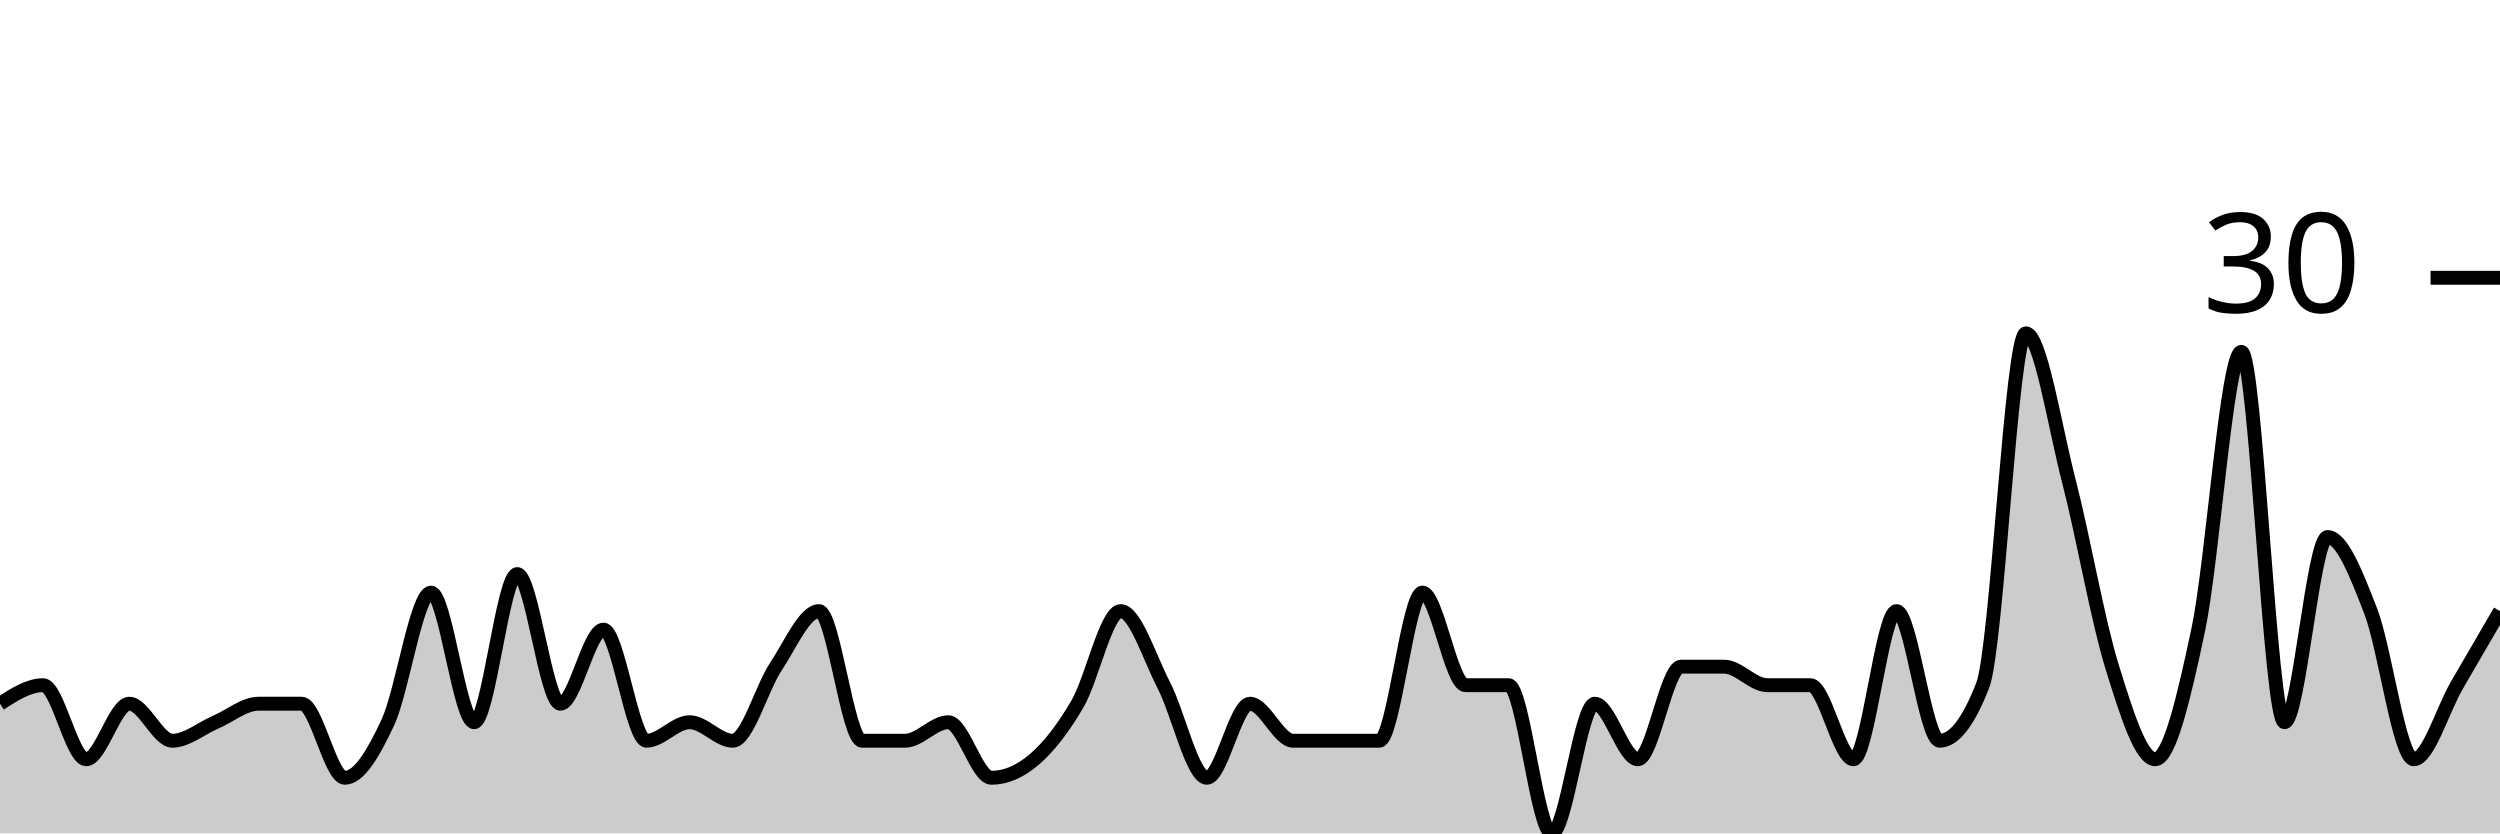
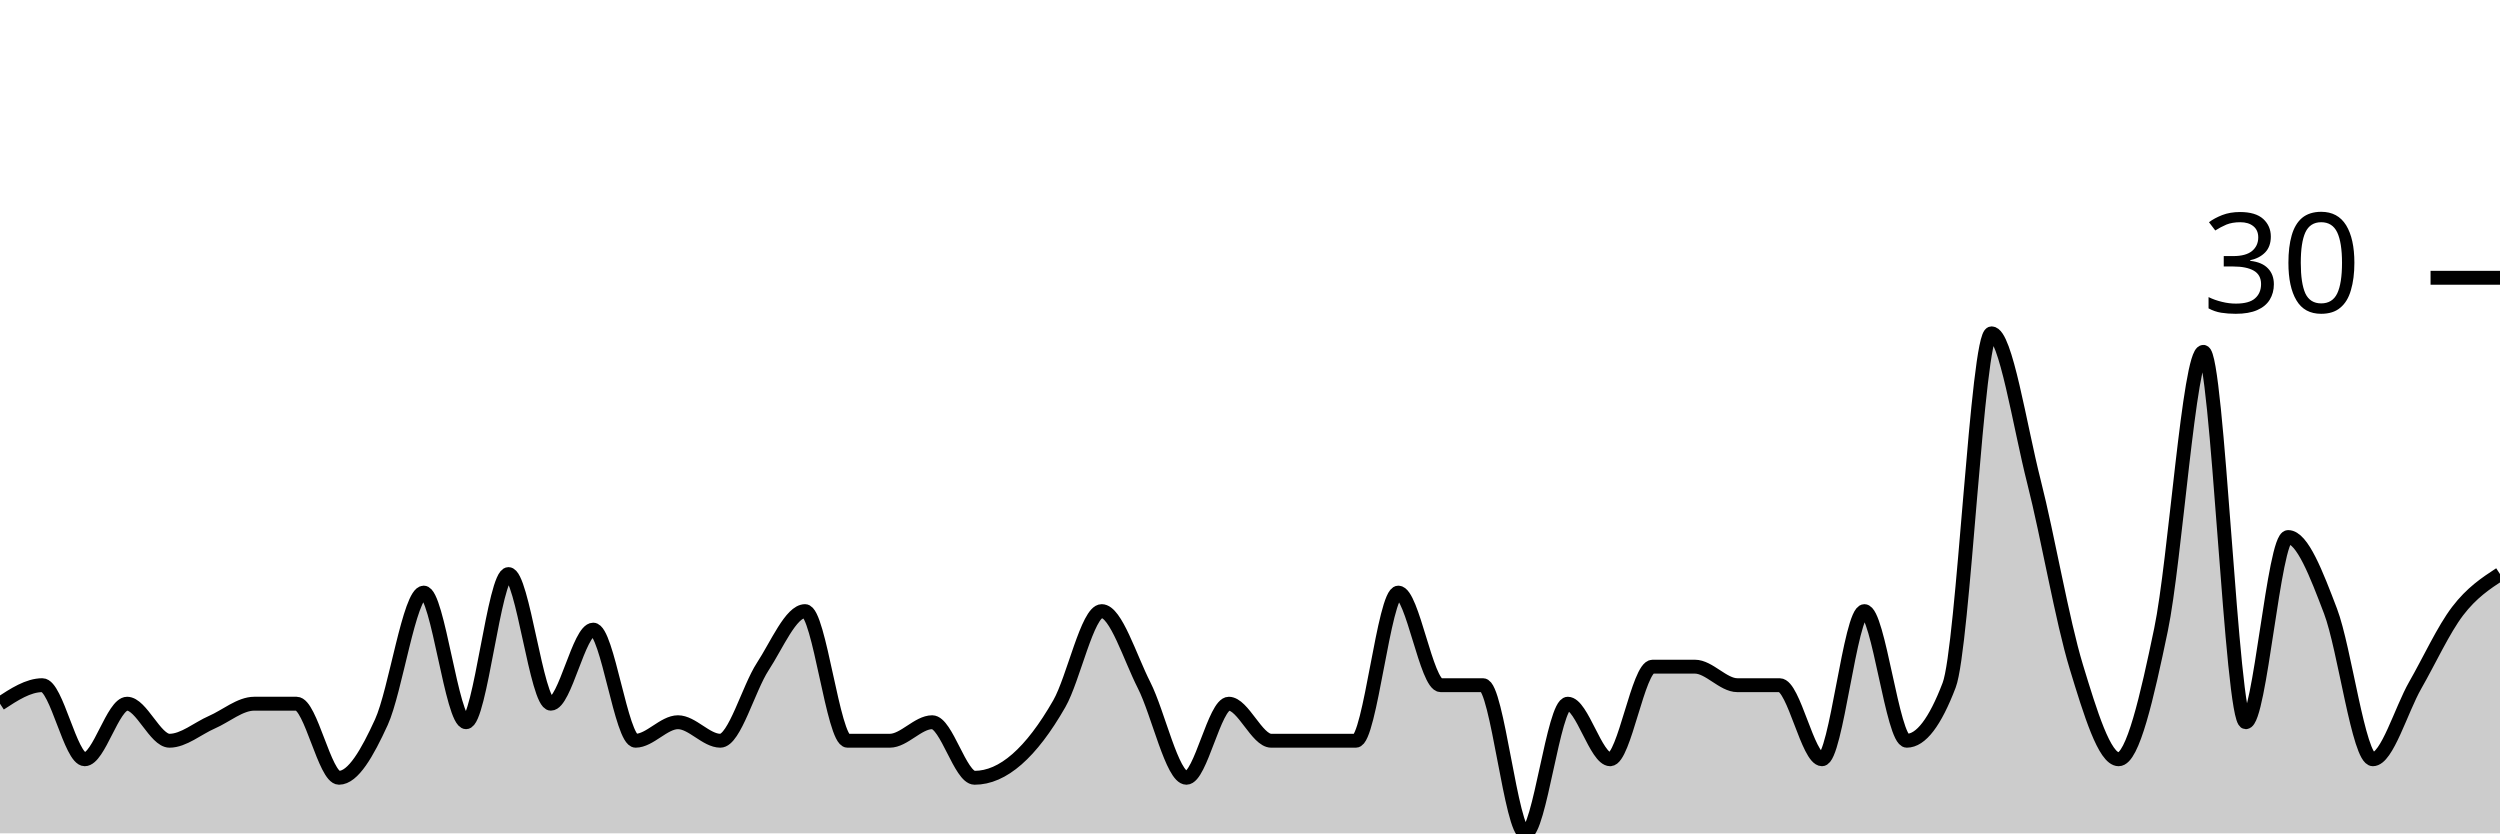
<svg xmlns="http://www.w3.org/2000/svg" viewBox="0 0 180 60">
  <g transform="translate(0,20)">
-     <path class="area" fill="rgba(0, 0, 0, 0.2)" d="M0,30.667C1.034,30,2.069,29.333,3.103,29.333C4.138,29.333,5.172,34.667,6.207,34.667C7.241,34.667,8.276,30.667,9.31,30.667C10.345,30.667,11.379,33.333,12.414,33.333C13.448,33.333,14.483,32.444,15.517,32C16.552,31.556,17.586,30.667,18.621,30.667C19.655,30.667,20.69,30.667,21.724,30.667C22.759,30.667,23.793,36,24.828,36C25.862,36,26.897,34.222,27.931,32C28.966,29.778,30,22.667,31.034,22.667C32.069,22.667,33.103,32,34.138,32C35.172,32,36.207,21.333,37.241,21.333C38.276,21.333,39.31,30.667,40.345,30.667C41.379,30.667,42.414,25.333,43.448,25.333C44.483,25.333,45.517,33.333,46.552,33.333C47.586,33.333,48.621,32,49.655,32C50.69,32,51.724,33.333,52.759,33.333C53.793,33.333,54.828,29.556,55.862,28C56.897,26.444,57.931,24,58.966,24C60,24,61.034,33.333,62.069,33.333C63.103,33.333,64.138,33.333,65.172,33.333C66.207,33.333,67.241,32,68.276,32C69.31,32,70.345,36,71.379,36C72.414,36,73.448,35.556,74.483,34.667C75.517,33.778,76.552,32.444,77.586,30.667C78.621,28.889,79.655,24,80.69,24C81.724,24,82.759,27.333,83.793,29.333C84.828,31.333,85.862,36,86.897,36C87.931,36,88.966,30.667,90,30.667C91.034,30.667,92.069,33.333,93.103,33.333C94.138,33.333,95.172,33.333,96.207,33.333C97.241,33.333,98.276,33.333,99.31,33.333C100.345,33.333,101.379,22.667,102.414,22.667C103.448,22.667,104.483,29.333,105.517,29.333C106.552,29.333,107.586,29.333,108.621,29.333C109.655,29.333,110.69,40,111.724,40C112.759,40,113.793,30.667,114.828,30.667C115.862,30.667,116.897,34.667,117.931,34.667C118.966,34.667,120,28,121.034,28C122.069,28,123.103,28,124.138,28C125.172,28,126.207,29.333,127.241,29.333C128.276,29.333,129.31,29.333,130.345,29.333C131.379,29.333,132.414,34.667,133.448,34.667C134.483,34.667,135.517,24,136.552,24C137.586,24,138.621,33.333,139.655,33.333C140.69,33.333,141.724,32,142.759,29.333C143.793,26.667,144.828,4,145.862,4C146.897,4,147.931,10.667,148.966,14.667C150,18.667,151.034,24.667,152.069,28C153.103,31.333,154.138,34.667,155.172,34.667C156.207,34.667,157.241,30.222,158.276,25.333C159.31,20.444,160.345,5.333,161.379,5.333C162.414,5.333,163.448,32,164.483,32C165.517,32,166.552,18.667,167.586,18.667C168.621,18.667,169.655,21.333,170.69,24C171.724,26.667,172.759,34.667,173.793,34.667C174.828,34.667,175.862,31.111,176.897,29.333C177.931,27.556,178.966,25.778,180,24L180,40C178.966,40,177.931,40,176.897,40C175.862,40,174.828,40,173.793,40C172.759,40,171.724,40,170.69,40C169.655,40,168.621,40,167.586,40C166.552,40,165.517,40,164.483,40C163.448,40,162.414,40,161.379,40C160.345,40,159.31,40,158.276,40C157.241,40,156.207,40,155.172,40C154.138,40,153.103,40,152.069,40C151.034,40,150,40,148.966,40C147.931,40,146.897,40,145.862,40C144.828,40,143.793,40,142.759,40C141.724,40,140.69,40,139.655,40C138.621,40,137.586,40,136.552,40C135.517,40,134.483,40,133.448,40C132.414,40,131.379,40,130.345,40C129.31,40,128.276,40,127.241,40C126.207,40,125.172,40,124.138,40C123.103,40,122.069,40,121.034,40C120,40,118.966,40,117.931,40C116.897,40,115.862,40,114.828,40C113.793,40,112.759,40,111.724,40C110.69,40,109.655,40,108.621,40C107.586,40,106.552,40,105.517,40C104.483,40,103.448,40,102.414,40C101.379,40,100.345,40,99.31,40C98.276,40,97.241,40,96.207,40C95.172,40,94.138,40,93.103,40C92.069,40,91.034,40,90,40C88.966,40,87.931,40,86.897,40C85.862,40,84.828,40,83.793,40C82.759,40,81.724,40,80.69,40C79.655,40,78.621,40,77.586,40C76.552,40,75.517,40,74.483,40C73.448,40,72.414,40,71.379,40C70.345,40,69.31,40,68.276,40C67.241,40,66.207,40,65.172,40C64.138,40,63.103,40,62.069,40C61.034,40,60,40,58.966,40C57.931,40,56.897,40,55.862,40C54.828,40,53.793,40,52.759,40C51.724,40,50.69,40,49.655,40C48.621,40,47.586,40,46.552,40C45.517,40,44.483,40,43.448,40C42.414,40,41.379,40,40.345,40C39.31,40,38.276,40,37.241,40C36.207,40,35.172,40,34.138,40C33.103,40,32.069,40,31.034,40C30,40,28.966,40,27.931,40C26.897,40,25.862,40,24.828,40C23.793,40,22.759,40,21.724,40C20.69,40,19.655,40,18.621,40C17.586,40,16.552,40,15.517,40C14.483,40,13.448,40,12.414,40C11.379,40,10.345,40,9.31,40C8.276,40,7.241,40,6.207,40C5.172,40,4.138,40,3.103,40C2.069,40,1.034,40,0,40Z" />
-     <path class="line" stroke="black" fill="none" d="M0,30.667C1.034,30,2.069,29.333,3.103,29.333C4.138,29.333,5.172,34.667,6.207,34.667C7.241,34.667,8.276,30.667,9.31,30.667C10.345,30.667,11.379,33.333,12.414,33.333C13.448,33.333,14.483,32.444,15.517,32C16.552,31.556,17.586,30.667,18.621,30.667C19.655,30.667,20.69,30.667,21.724,30.667C22.759,30.667,23.793,36,24.828,36C25.862,36,26.897,34.222,27.931,32C28.966,29.778,30,22.667,31.034,22.667C32.069,22.667,33.103,32,34.138,32C35.172,32,36.207,21.333,37.241,21.333C38.276,21.333,39.31,30.667,40.345,30.667C41.379,30.667,42.414,25.333,43.448,25.333C44.483,25.333,45.517,33.333,46.552,33.333C47.586,33.333,48.621,32,49.655,32C50.69,32,51.724,33.333,52.759,33.333C53.793,33.333,54.828,29.556,55.862,28C56.897,26.444,57.931,24,58.966,24C60,24,61.034,33.333,62.069,33.333C63.103,33.333,64.138,33.333,65.172,33.333C66.207,33.333,67.241,32,68.276,32C69.31,32,70.345,36,71.379,36C72.414,36,73.448,35.556,74.483,34.667C75.517,33.778,76.552,32.444,77.586,30.667C78.621,28.889,79.655,24,80.69,24C81.724,24,82.759,27.333,83.793,29.333C84.828,31.333,85.862,36,86.897,36C87.931,36,88.966,30.667,90,30.667C91.034,30.667,92.069,33.333,93.103,33.333C94.138,33.333,95.172,33.333,96.207,33.333C97.241,33.333,98.276,33.333,99.31,33.333C100.345,33.333,101.379,22.667,102.414,22.667C103.448,22.667,104.483,29.333,105.517,29.333C106.552,29.333,107.586,29.333,108.621,29.333C109.655,29.333,110.69,40,111.724,40C112.759,40,113.793,30.667,114.828,30.667C115.862,30.667,116.897,34.667,117.931,34.667C118.966,34.667,120,28,121.034,28C122.069,28,123.103,28,124.138,28C125.172,28,126.207,29.333,127.241,29.333C128.276,29.333,129.31,29.333,130.345,29.333C131.379,29.333,132.414,34.667,133.448,34.667C134.483,34.667,135.517,24,136.552,24C137.586,24,138.621,33.333,139.655,33.333C140.69,33.333,141.724,32,142.759,29.333C143.793,26.667,144.828,4,145.862,4C146.897,4,147.931,10.667,148.966,14.667C150,18.667,151.034,24.667,152.069,28C153.103,31.333,154.138,34.667,155.172,34.667C156.207,34.667,157.241,30.222,158.276,25.333C159.31,20.444,160.345,5.333,161.379,5.333C162.414,5.333,163.448,32,164.483,32C165.517,32,166.552,18.667,167.586,18.667C168.621,18.667,169.655,21.333,170.69,24C171.724,26.667,172.759,34.667,173.793,34.667C174.828,34.667,175.862,31.111,176.897,29.333C177.931,27.556,178.966,25.778,180,24" />
+     <path class="area" fill="rgba(0, 0, 0, 0.2)" d="M0,30.667C1.017,30,2.034,29.333,3.051,29.333C4.068,29.333,5.085,34.667,6.102,34.667C7.119,34.667,8.136,30.667,9.153,30.667C10.169,30.667,11.186,33.333,12.203,33.333C13.22,33.333,14.237,32.444,15.254,32C16.271,31.556,17.288,30.667,18.305,30.667C19.322,30.667,20.339,30.667,21.356,30.667C22.373,30.667,23.39,36,24.407,36C25.424,36,26.441,34.222,27.458,32C28.475,29.778,29.492,22.667,30.508,22.667C31.525,22.667,32.542,32,33.559,32C34.576,32,35.593,21.333,36.61,21.333C37.627,21.333,38.644,30.667,39.661,30.667C40.678,30.667,41.695,25.333,42.712,25.333C43.729,25.333,44.746,33.333,45.763,33.333C46.78,33.333,47.797,32,48.814,32C49.831,32,50.847,33.333,51.864,33.333C52.881,33.333,53.898,29.556,54.915,28C55.932,26.444,56.949,24,57.966,24C58.983,24,60,33.333,61.017,33.333C62.034,33.333,63.051,33.333,64.068,33.333C65.085,33.333,66.102,32,67.119,32C68.136,32,69.153,36,70.169,36C71.186,36,72.203,35.556,73.22,34.667C74.237,33.778,75.254,32.444,76.271,30.667C77.288,28.889,78.305,24,79.322,24C80.339,24,81.356,27.333,82.373,29.333C83.39,31.333,84.407,36,85.424,36C86.441,36,87.458,30.667,88.475,30.667C89.492,30.667,90.508,33.333,91.525,33.333C92.542,33.333,93.559,33.333,94.576,33.333C95.593,33.333,96.61,33.333,97.627,33.333C98.644,33.333,99.661,22.667,100.678,22.667C101.695,22.667,102.712,29.333,103.729,29.333C104.746,29.333,105.763,29.333,106.78,29.333C107.797,29.333,108.814,40,109.831,40C110.847,40,111.864,30.667,112.881,30.667C113.898,30.667,114.915,34.667,115.932,34.667C116.949,34.667,117.966,28,118.983,28C120,28,121.017,28,122.034,28C123.051,28,124.068,29.333,125.085,29.333C126.102,29.333,127.119,29.333,128.136,29.333C129.153,29.333,130.169,34.667,131.186,34.667C132.203,34.667,133.22,24,134.237,24C135.254,24,136.271,33.333,137.288,33.333C138.305,33.333,139.322,32,140.339,29.333C141.356,26.667,142.373,4,143.39,4C144.407,4,145.424,10.667,146.441,14.667C147.458,18.667,148.475,24.667,149.492,28C150.508,31.333,151.525,34.667,152.542,34.667C153.559,34.667,154.576,30.222,155.593,25.333C156.61,20.444,157.627,5.333,158.644,5.333C159.661,5.333,160.678,32,161.695,32C162.712,32,163.729,18.667,164.746,18.667C165.763,18.667,166.78,21.333,167.797,24C168.814,26.667,169.831,34.667,170.847,34.667C171.864,34.667,172.881,31.111,173.898,29.333C174.915,27.556,175.932,25.333,176.949,24C177.966,22.667,178.983,22,180,21.333L180,40C178.983,40,177.966,40,176.949,40C175.932,40,174.915,40,173.898,40C172.881,40,171.864,40,170.847,40C169.831,40,168.814,40,167.797,40C166.78,40,165.763,40,164.746,40C163.729,40,162.712,40,161.695,40C160.678,40,159.661,40,158.644,40C157.627,40,156.61,40,155.593,40C154.576,40,153.559,40,152.542,40C151.525,40,150.508,40,149.492,40C148.475,40,147.458,40,146.441,40C145.424,40,144.407,40,143.39,40C142.373,40,141.356,40,140.339,40C139.322,40,138.305,40,137.288,40C136.271,40,135.254,40,134.237,40C133.22,40,132.203,40,131.186,40C130.169,40,129.153,40,128.136,40C127.119,40,126.102,40,125.085,40C124.068,40,123.051,40,122.034,40C121.017,40,120,40,118.983,40C117.966,40,116.949,40,115.932,40C114.915,40,113.898,40,112.881,40C111.864,40,110.847,40,109.831,40C108.814,40,107.797,40,106.78,40C105.763,40,104.746,40,103.729,40C102.712,40,101.695,40,100.678,40C99.661,40,98.644,40,97.627,40C96.61,40,95.593,40,94.576,40C93.559,40,92.542,40,91.525,40C90.508,40,89.492,40,88.475,40C87.458,40,86.441,40,85.424,40C84.407,40,83.39,40,82.373,40C81.356,40,80.339,40,79.322,40C78.305,40,77.288,40,76.271,40C75.254,40,74.237,40,73.22,40C72.203,40,71.186,40,70.169,40C69.153,40,68.136,40,67.119,40C66.102,40,65.085,40,64.068,40C63.051,40,62.034,40,61.017,40C60,40,58.983,40,57.966,40C56.949,40,55.932,40,54.915,40C53.898,40,52.881,40,51.864,40C50.847,40,49.831,40,48.814,40C47.797,40,46.78,40,45.763,40C44.746,40,43.729,40,42.712,40C41.695,40,40.678,40,39.661,40C38.644,40,37.627,40,36.61,40C35.593,40,34.576,40,33.559,40C32.542,40,31.525,40,30.508,40C29.492,40,28.475,40,27.458,40C26.441,40,25.424,40,24.407,40C23.39,40,22.373,40,21.356,40C20.339,40,19.322,40,18.305,40C17.288,40,16.271,40,15.254,40C14.237,40,13.22,40,12.203,40C11.186,40,10.169,40,9.153,40C8.136,40,7.119,40,6.102,40C5.085,40,4.068,40,3.051,40C2.034,40,1.017,40,0,40Z" />
+     <path class="line" stroke="black" fill="none" d="M0,30.667C1.017,30,2.034,29.333,3.051,29.333C4.068,29.333,5.085,34.667,6.102,34.667C7.119,34.667,8.136,30.667,9.153,30.667C10.169,30.667,11.186,33.333,12.203,33.333C13.22,33.333,14.237,32.444,15.254,32C16.271,31.556,17.288,30.667,18.305,30.667C19.322,30.667,20.339,30.667,21.356,30.667C22.373,30.667,23.39,36,24.407,36C25.424,36,26.441,34.222,27.458,32C28.475,29.778,29.492,22.667,30.508,22.667C31.525,22.667,32.542,32,33.559,32C34.576,32,35.593,21.333,36.61,21.333C37.627,21.333,38.644,30.667,39.661,30.667C40.678,30.667,41.695,25.333,42.712,25.333C43.729,25.333,44.746,33.333,45.763,33.333C46.78,33.333,47.797,32,48.814,32C49.831,32,50.847,33.333,51.864,33.333C52.881,33.333,53.898,29.556,54.915,28C55.932,26.444,56.949,24,57.966,24C58.983,24,60,33.333,61.017,33.333C62.034,33.333,63.051,33.333,64.068,33.333C65.085,33.333,66.102,32,67.119,32C68.136,32,69.153,36,70.169,36C71.186,36,72.203,35.556,73.22,34.667C74.237,33.778,75.254,32.444,76.271,30.667C77.288,28.889,78.305,24,79.322,24C80.339,24,81.356,27.333,82.373,29.333C83.39,31.333,84.407,36,85.424,36C86.441,36,87.458,30.667,88.475,30.667C89.492,30.667,90.508,33.333,91.525,33.333C92.542,33.333,93.559,33.333,94.576,33.333C95.593,33.333,96.61,33.333,97.627,33.333C98.644,33.333,99.661,22.667,100.678,22.667C101.695,22.667,102.712,29.333,103.729,29.333C104.746,29.333,105.763,29.333,106.78,29.333C107.797,29.333,108.814,40,109.831,40C110.847,40,111.864,30.667,112.881,30.667C113.898,30.667,114.915,34.667,115.932,34.667C116.949,34.667,117.966,28,118.983,28C120,28,121.017,28,122.034,28C123.051,28,124.068,29.333,125.085,29.333C126.102,29.333,127.119,29.333,128.136,29.333C129.153,29.333,130.169,34.667,131.186,34.667C132.203,34.667,133.22,24,134.237,24C135.254,24,136.271,33.333,137.288,33.333C138.305,33.333,139.322,32,140.339,29.333C141.356,26.667,142.373,4,143.39,4C144.407,4,145.424,10.667,146.441,14.667C147.458,18.667,148.475,24.667,149.492,28C150.508,31.333,151.525,34.667,152.542,34.667C153.559,34.667,154.576,30.222,155.593,25.333C156.61,20.444,157.627,5.333,158.644,5.333C159.661,5.333,160.678,32,161.695,32C162.712,32,163.729,18.667,164.746,18.667C165.763,18.667,166.78,21.333,167.797,24C168.814,26.667,169.831,34.667,170.847,34.667C171.864,34.667,172.881,31.111,173.898,29.333C174.915,27.556,175.932,25.333,176.949,24C177.966,22.667,178.983,22,180,21.333" />
    <path class="axis-ceiling" stroke-width="1" stroke="black" fill="none" d="M175,0L180,0" />
    <text class="axis-ceiling-label" font-family="sans-serif" text-anchor="end" font-size="10px" x="170" y="2.5">30</text>
  </g>
</svg>
